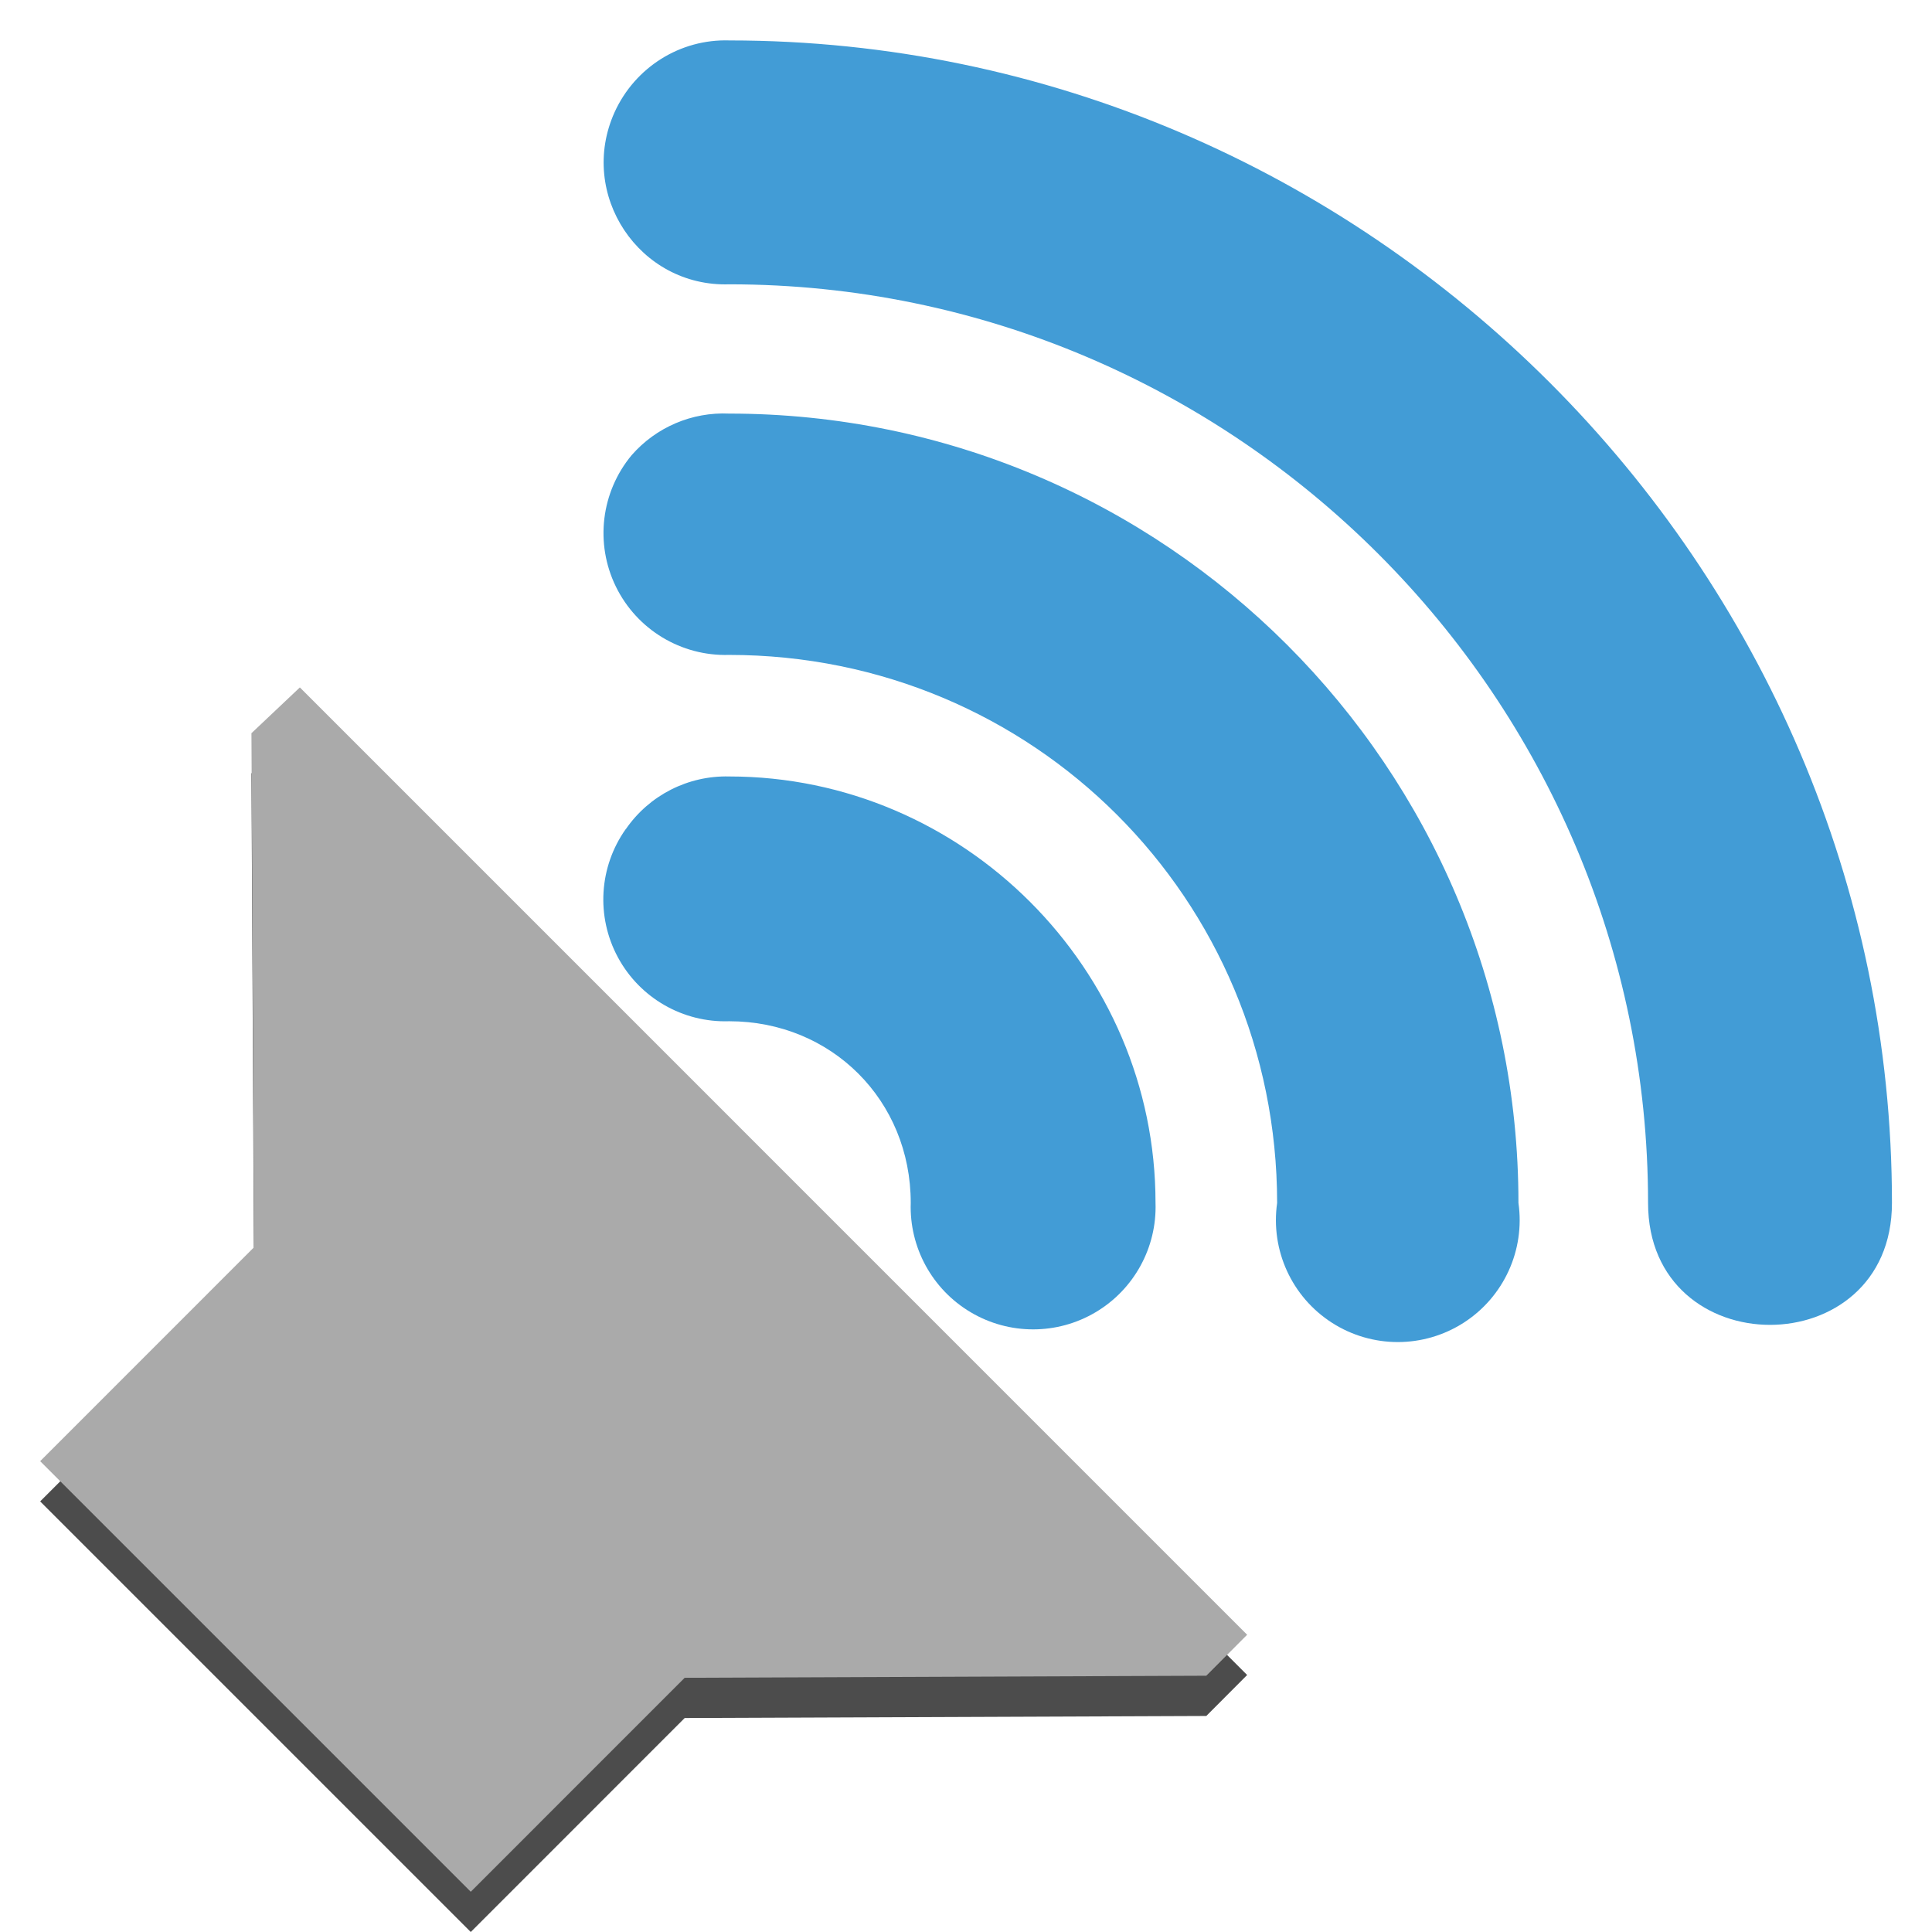
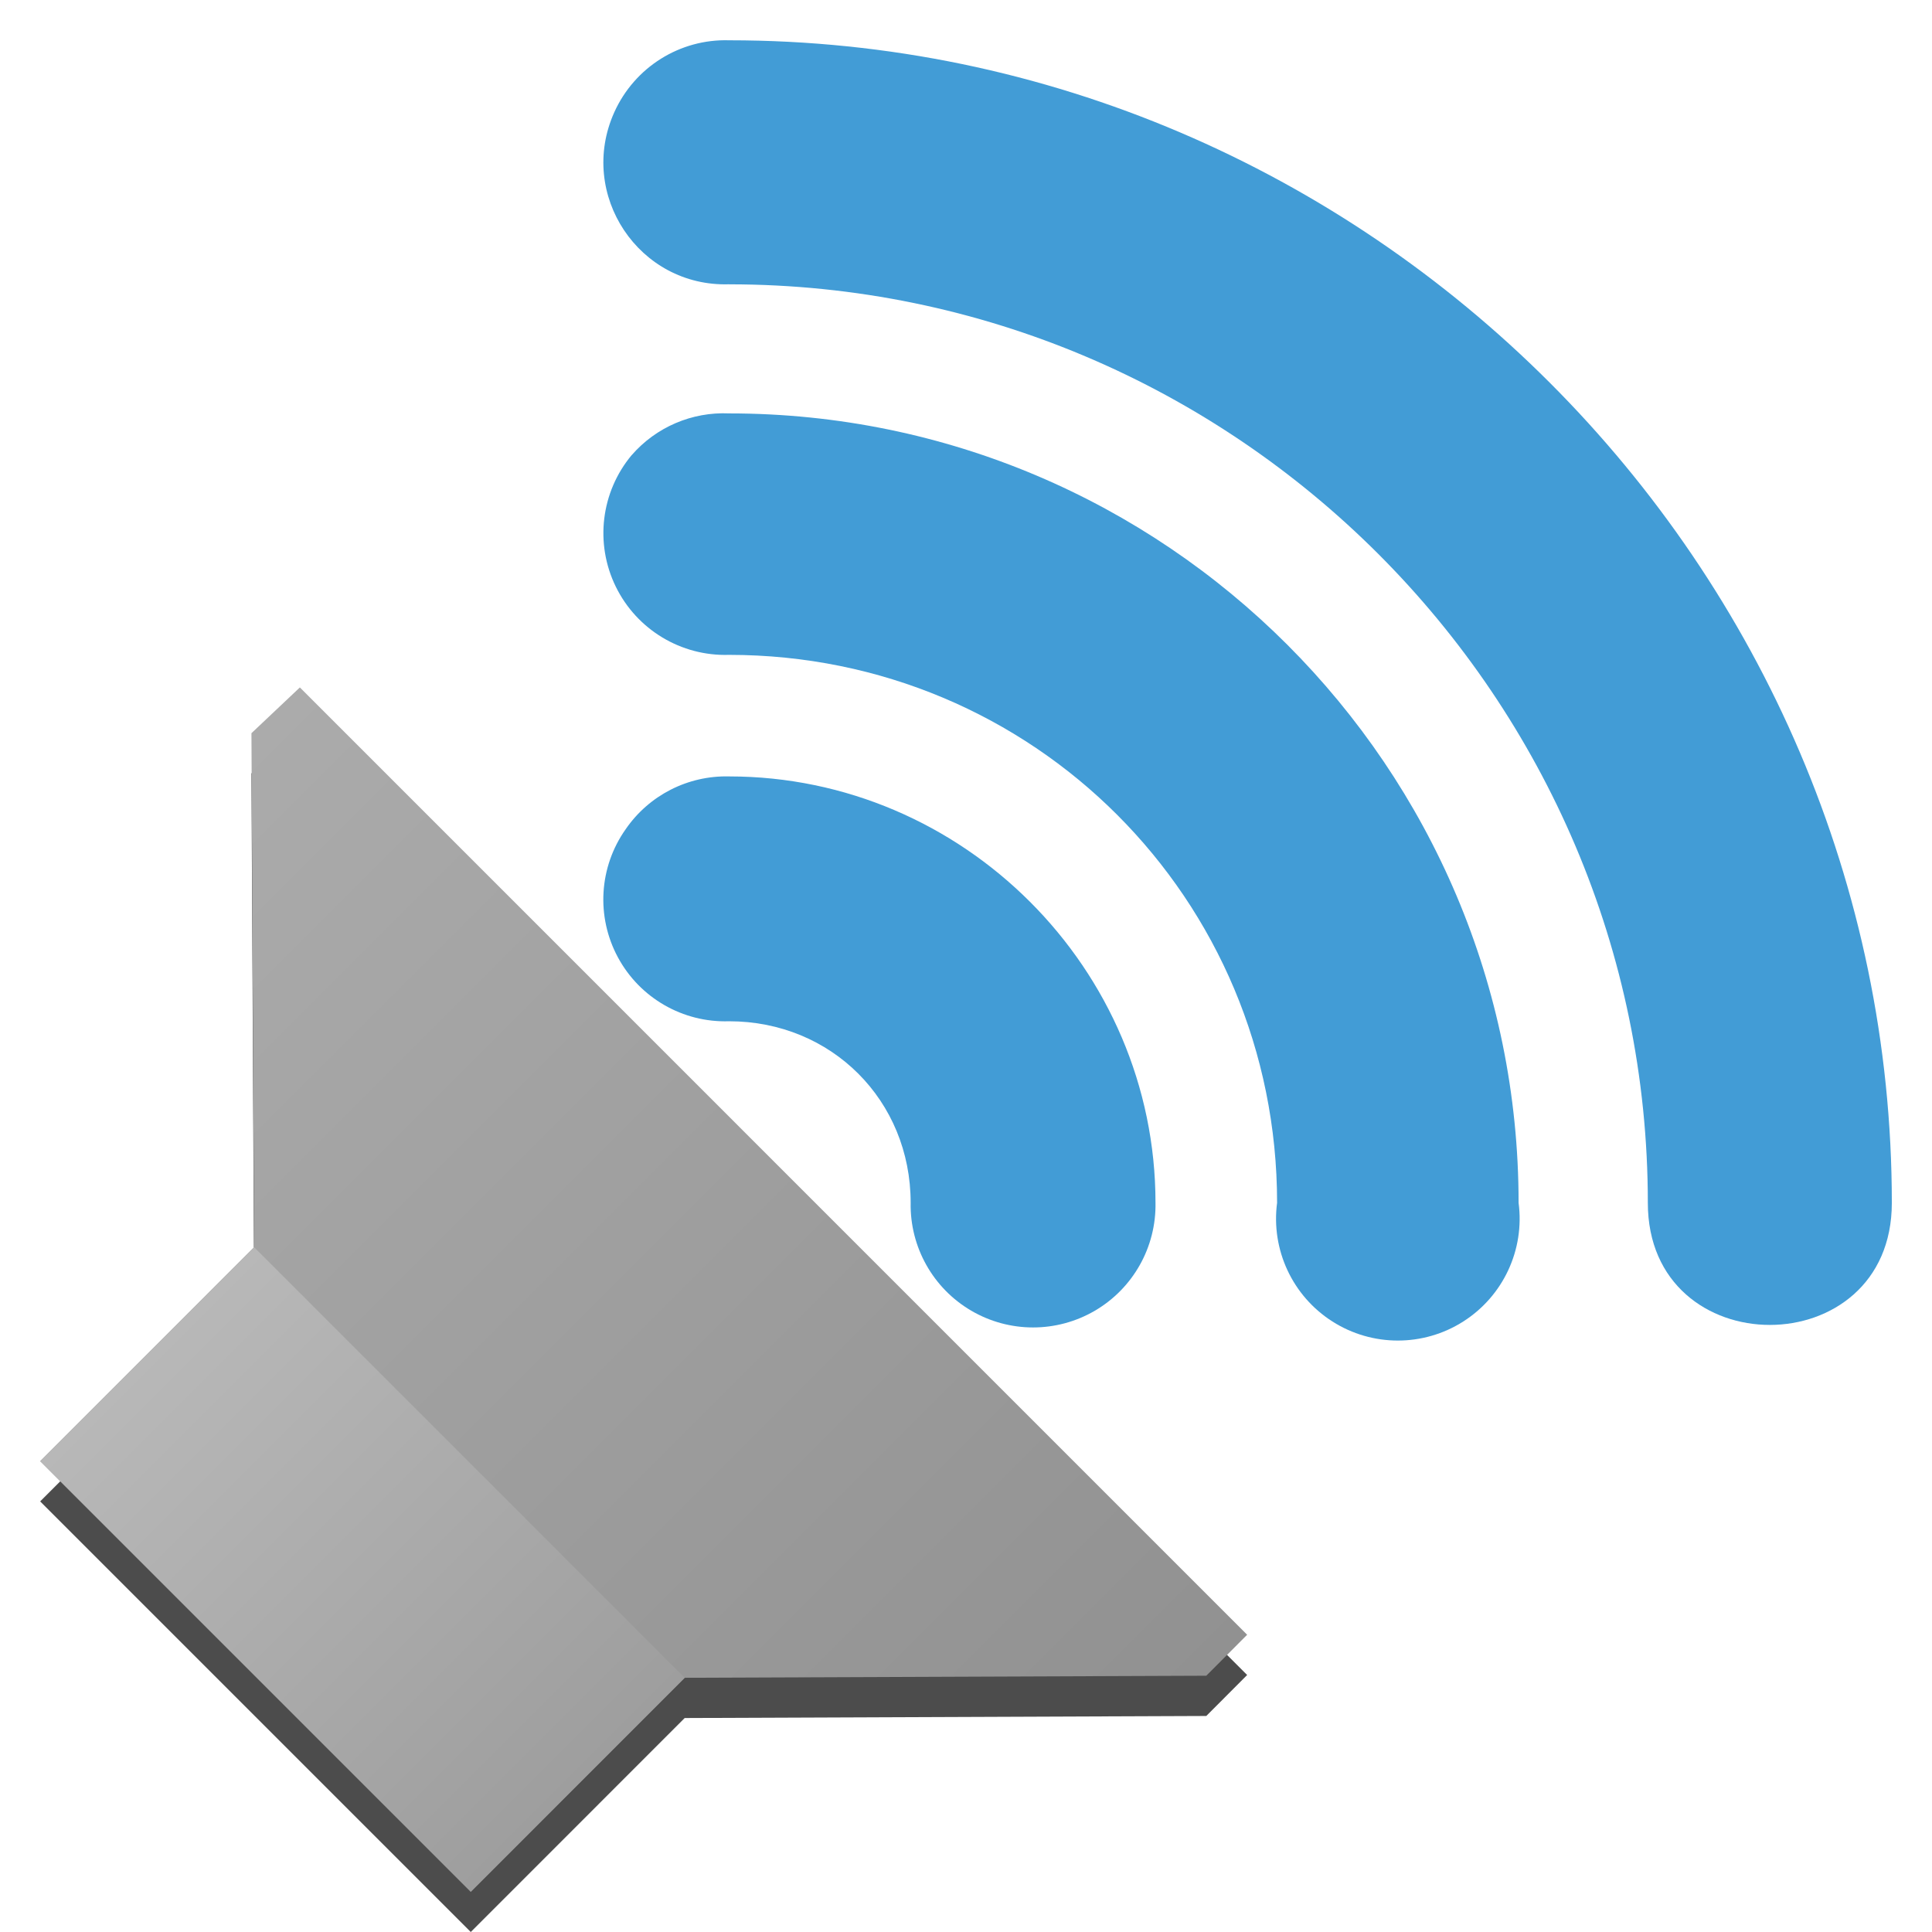
- <svg xmlns="http://www.w3.org/2000/svg" width="48" version="1.1" height="48">
-   <path style="opacity:.7;color:#bebebe" id="path4149" d="M 0.998,37.302 6.313,31.986 6.247,19.216 7.45,18.079 30.985,41.615 29.97,42.633 17.011,42.684 11.696,48 0.998,37.302 Z" />
-   <g style="line-height:normal;fill:#429cd6;color:#000">
-     <path id="path3718" d="m 26.938,220.406 a 1.275,1.275 0 0,0 -0.656,2.188 c 0.758,0.758 0.758,1.93 0,2.688 a 1.282,1.282 0 1,0 1.812,1.812 c 1.732,-1.732 1.732,-4.58 0,-6.312 a 1.275,1.275 0 0,0 -1.156,-0.375 z " transform="matrix(1.678114,-1.678114,1.678114,1.678114,-399.526,-304.0614)" />
-     <path id="path3726" d="m 27.125,221.094 a 0.58,0.58 0 0 0 -0.344,1 c 1.023,1.023 1.023,2.664 0,3.688 a 0.58,0.58 0 1 0 0.812,0.812 c 1.466,-1.466 1.466,-3.846 0,-5.312 A 0.58,0.58 0 0 0 27.125,221.094 Z" transform="matrix(3.69185,-3.69185,3.69185,3.69185,-900.6947,-704.7951)" />
-     <path id="path3728" d="m 26.938,221.938 c 1.101,1.101 1.101,2.899 0,4 -0.354,0.354 0.177,0.885 0.531,0.531 1.388,-1.388 1.388,-3.674 0,-5.062 -0.104,-0.111 -0.264,-0.147 -0.406,-0.094 -0.26,0.098 -0.328,0.435 -0.125,0.625 z" transform="matrix(5.705594,-5.705594,5.705594,5.705594,-1401.862,-1105.527)" />
+ <svg xmlns="http://www.w3.org/2000/svg" xmlns:xlink="http://www.w3.org/1999/xlink" width="48" version="1.1" height="48">
+   <defs>
+     <linearGradient id="linearGradient4">
+       <stop offset="0" style="stop-color:#919191" />
+       <stop offset="1" style="stop-color:#ababab" />
+     </linearGradient>
+     <linearGradient id="linearGradient1">
+       <stop offset="0" style="stop-color:#9e9e9e" />
+       <stop offset="1" style="stop-color:#b8b8b8" />
+     </linearGradient>
+     <linearGradient xlink:href="#linearGradient4" id="linearGradient5" y1="40.615" x1="30.985" y2="17.079" x2="7.45" gradientUnits="userSpaceOnUse" />
+     <linearGradient xlink:href="#linearGradient1" id="linearGradient2" y1="47" x1="11.696" y2="36.302" x2="0.998" gradientUnits="userSpaceOnUse" />
+   </defs>
+   <path style="opacity:.7;color:#bebebe" d="M 0.998,37.302 6.313,31.986 6.247,19.216 7.45,18.079 30.985,41.615 29.97,42.633 17.011,42.684 11.696,48 0.998,37.302 Z" />
+   <g style="line-height:normal;color:#000;fill:#429cd6">
+     <path style="stroke-width:2.373" d="m 15.545,20.601 a 3.026,3.026 0 0,0 2.57,4.772 c 2.543,0 4.51,1.967 4.51,4.51 a 3.042,3.042 0 1,0 6.083,0 c 0,-5.813 -4.78,-10.593 -10.593,-10.593 a 3.026,3.026 0 0,0 -2.57,1.311 z " />
+     <path style="stroke-width:5.221" d="m 15.692,11.309 a 3.026,3.026 0 0,0 2.423,4.961 c 7.556,0 13.614,6.058 13.614,13.614 a 3.026,3.026 0 1,0 6,0 c 0,-10.826 -8.786,-19.613 -19.613,-19.613 a 3.026,3.026 0 0,0 -2.423,1.038 z " />
+     <path style="stroke-width:8.069" d="m 18.118,7.064 c 12.569,0 22.822,10.253 22.822,22.822 0,4.042 6.062,4.042 6.062,0 0,-15.84 -13.045,-28.885 -28.885,-28.885 -1.224,-0.038 -2.347,0.666 -2.853,1.783 -0.924,2.044 0.609,4.352 2.853,4.279 z " />
  </g>
-   <path style="fill:#aaa;color:#bebebe" id="path5491" d="M 0.998,36.302 6.313,30.986 6.247,18.216 7.45,17.079 30.985,40.615 29.97,41.633 17.011,41.684 11.696,47 0.998,36.302 Z" />
+   <g style="color:#bebebe">
+     <path style="fill:url(#linearGradient5)" d="M 0.998,36.302 6.313,30.986 6.247,18.216 7.45,17.079 30.985,40.615 29.97,41.633 17.011,41.684 11.696,47 0.998,36.302 Z" />
+     <path style="fill:url(#linearGradient2)" d="M 0.998,36.302 6.313,30.986 17.011,41.684 11.696,47 0.998,36.302 Z" />
+   </g>
</svg>
